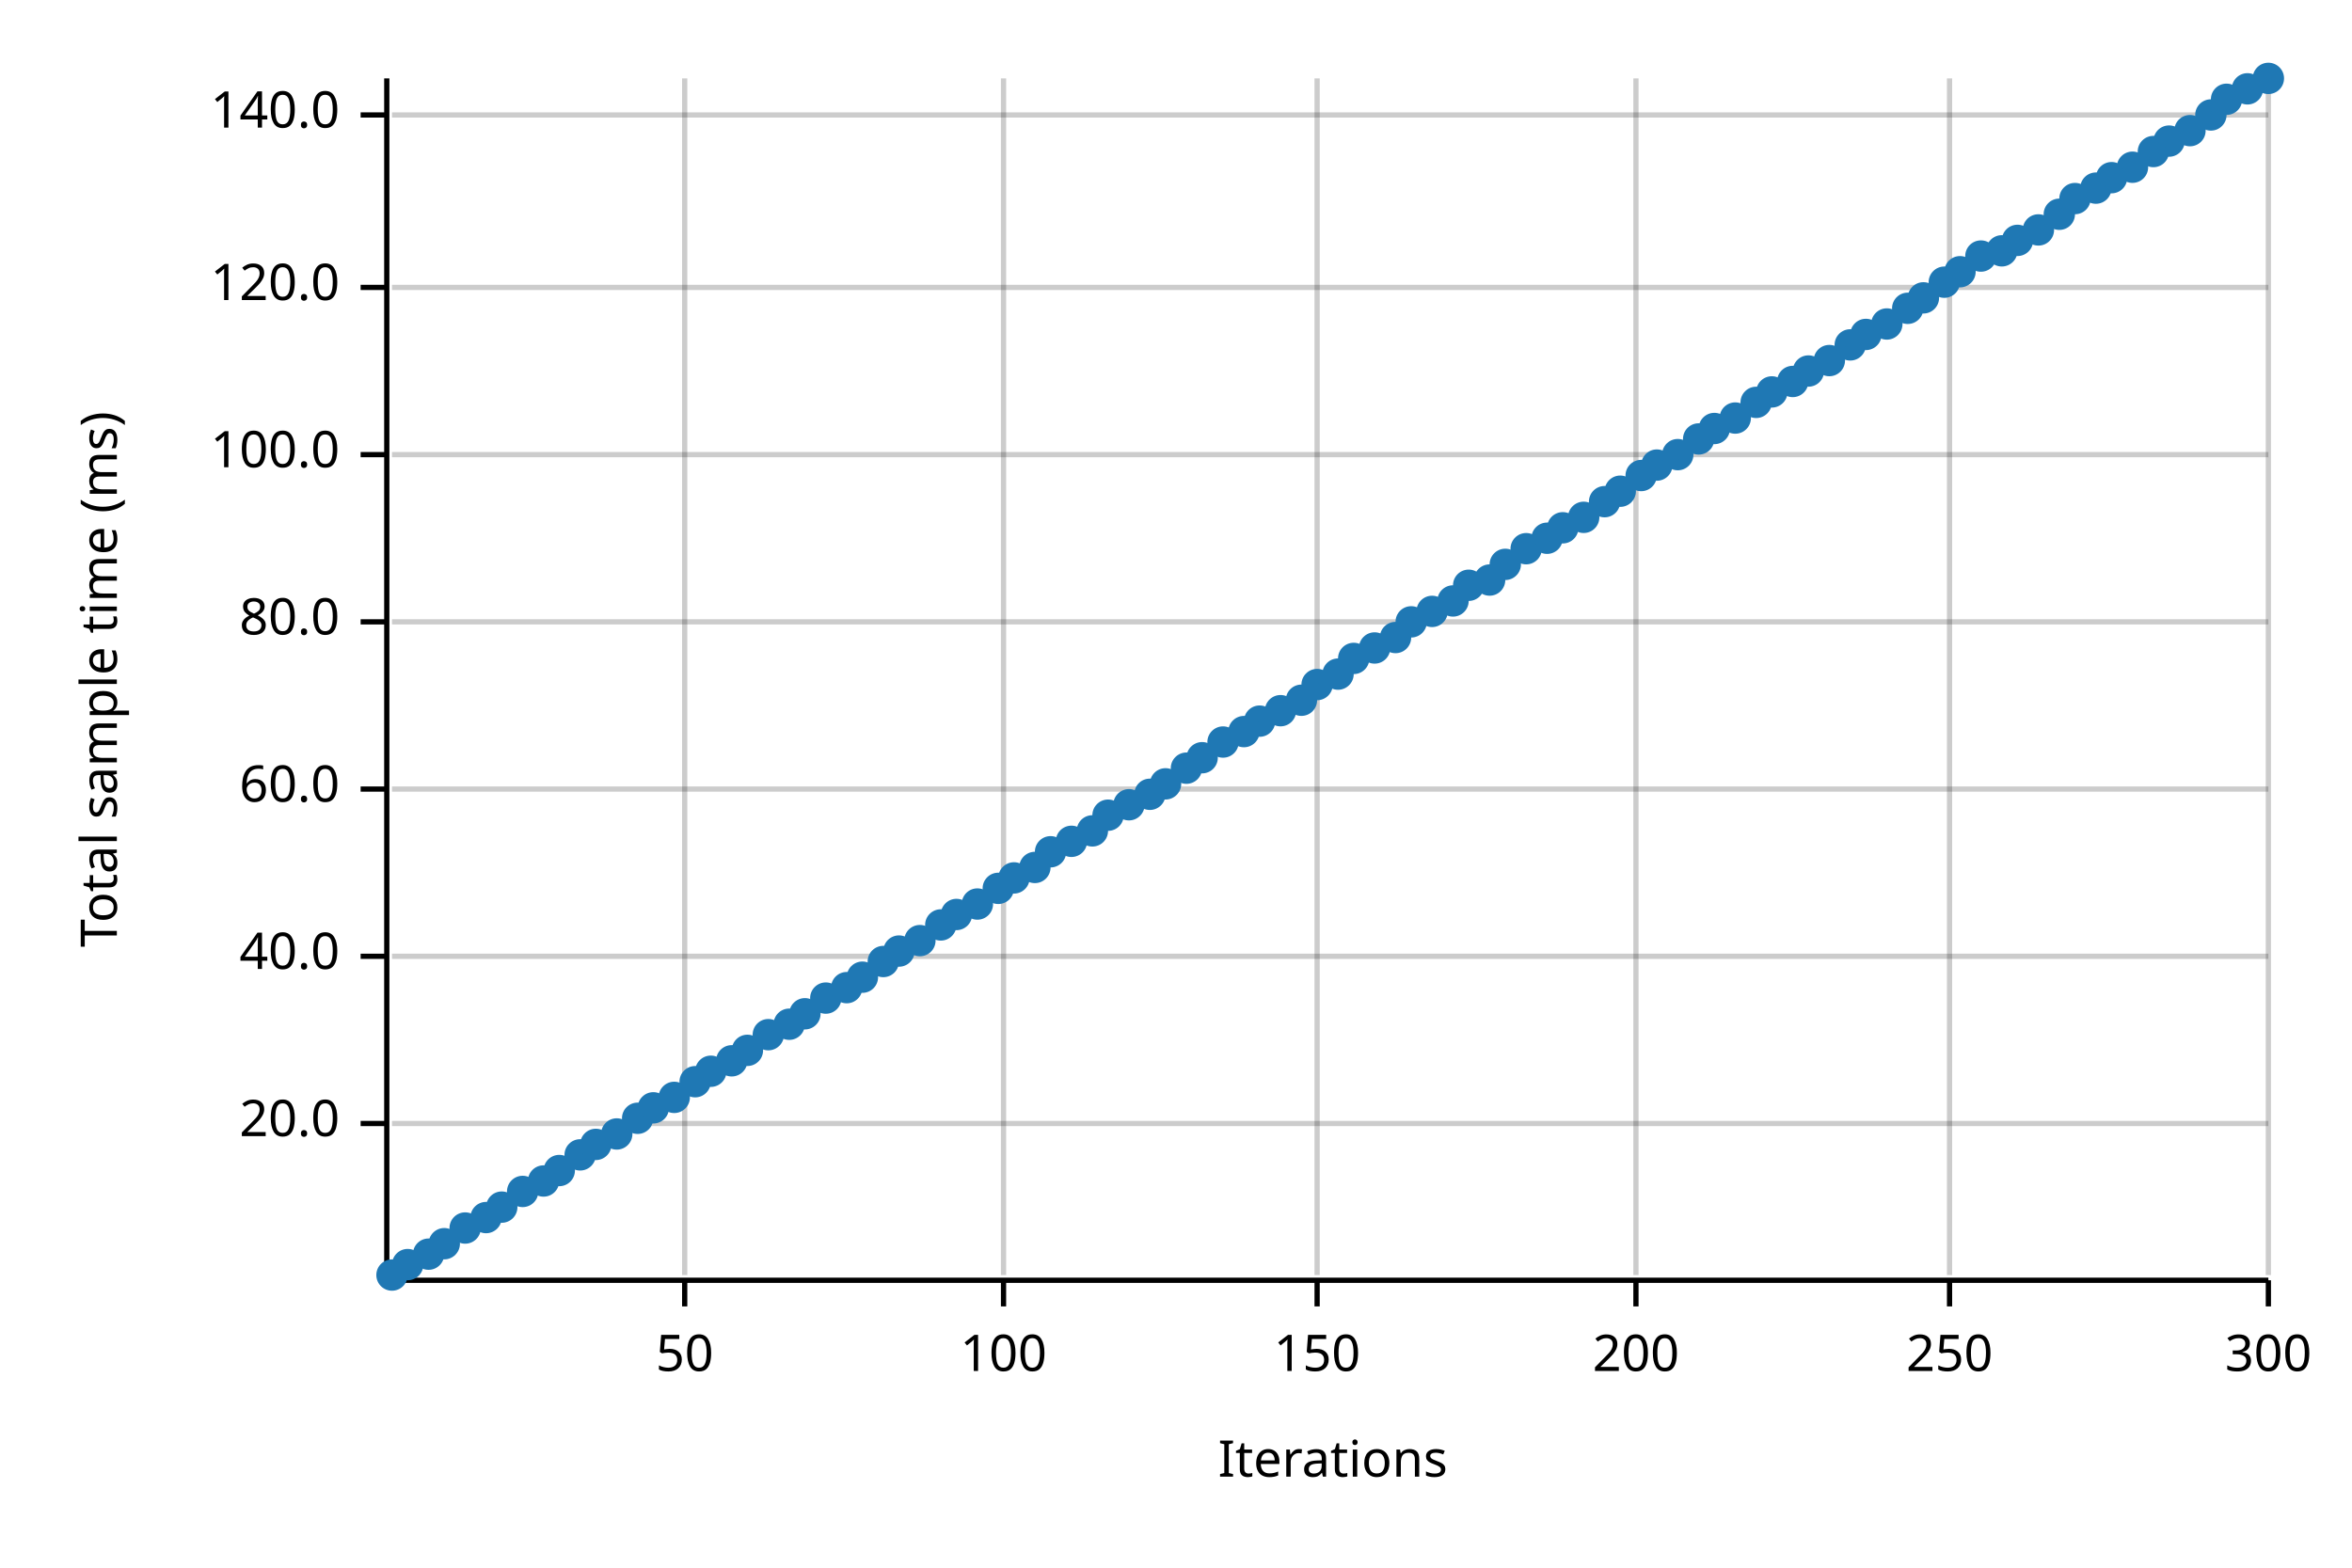
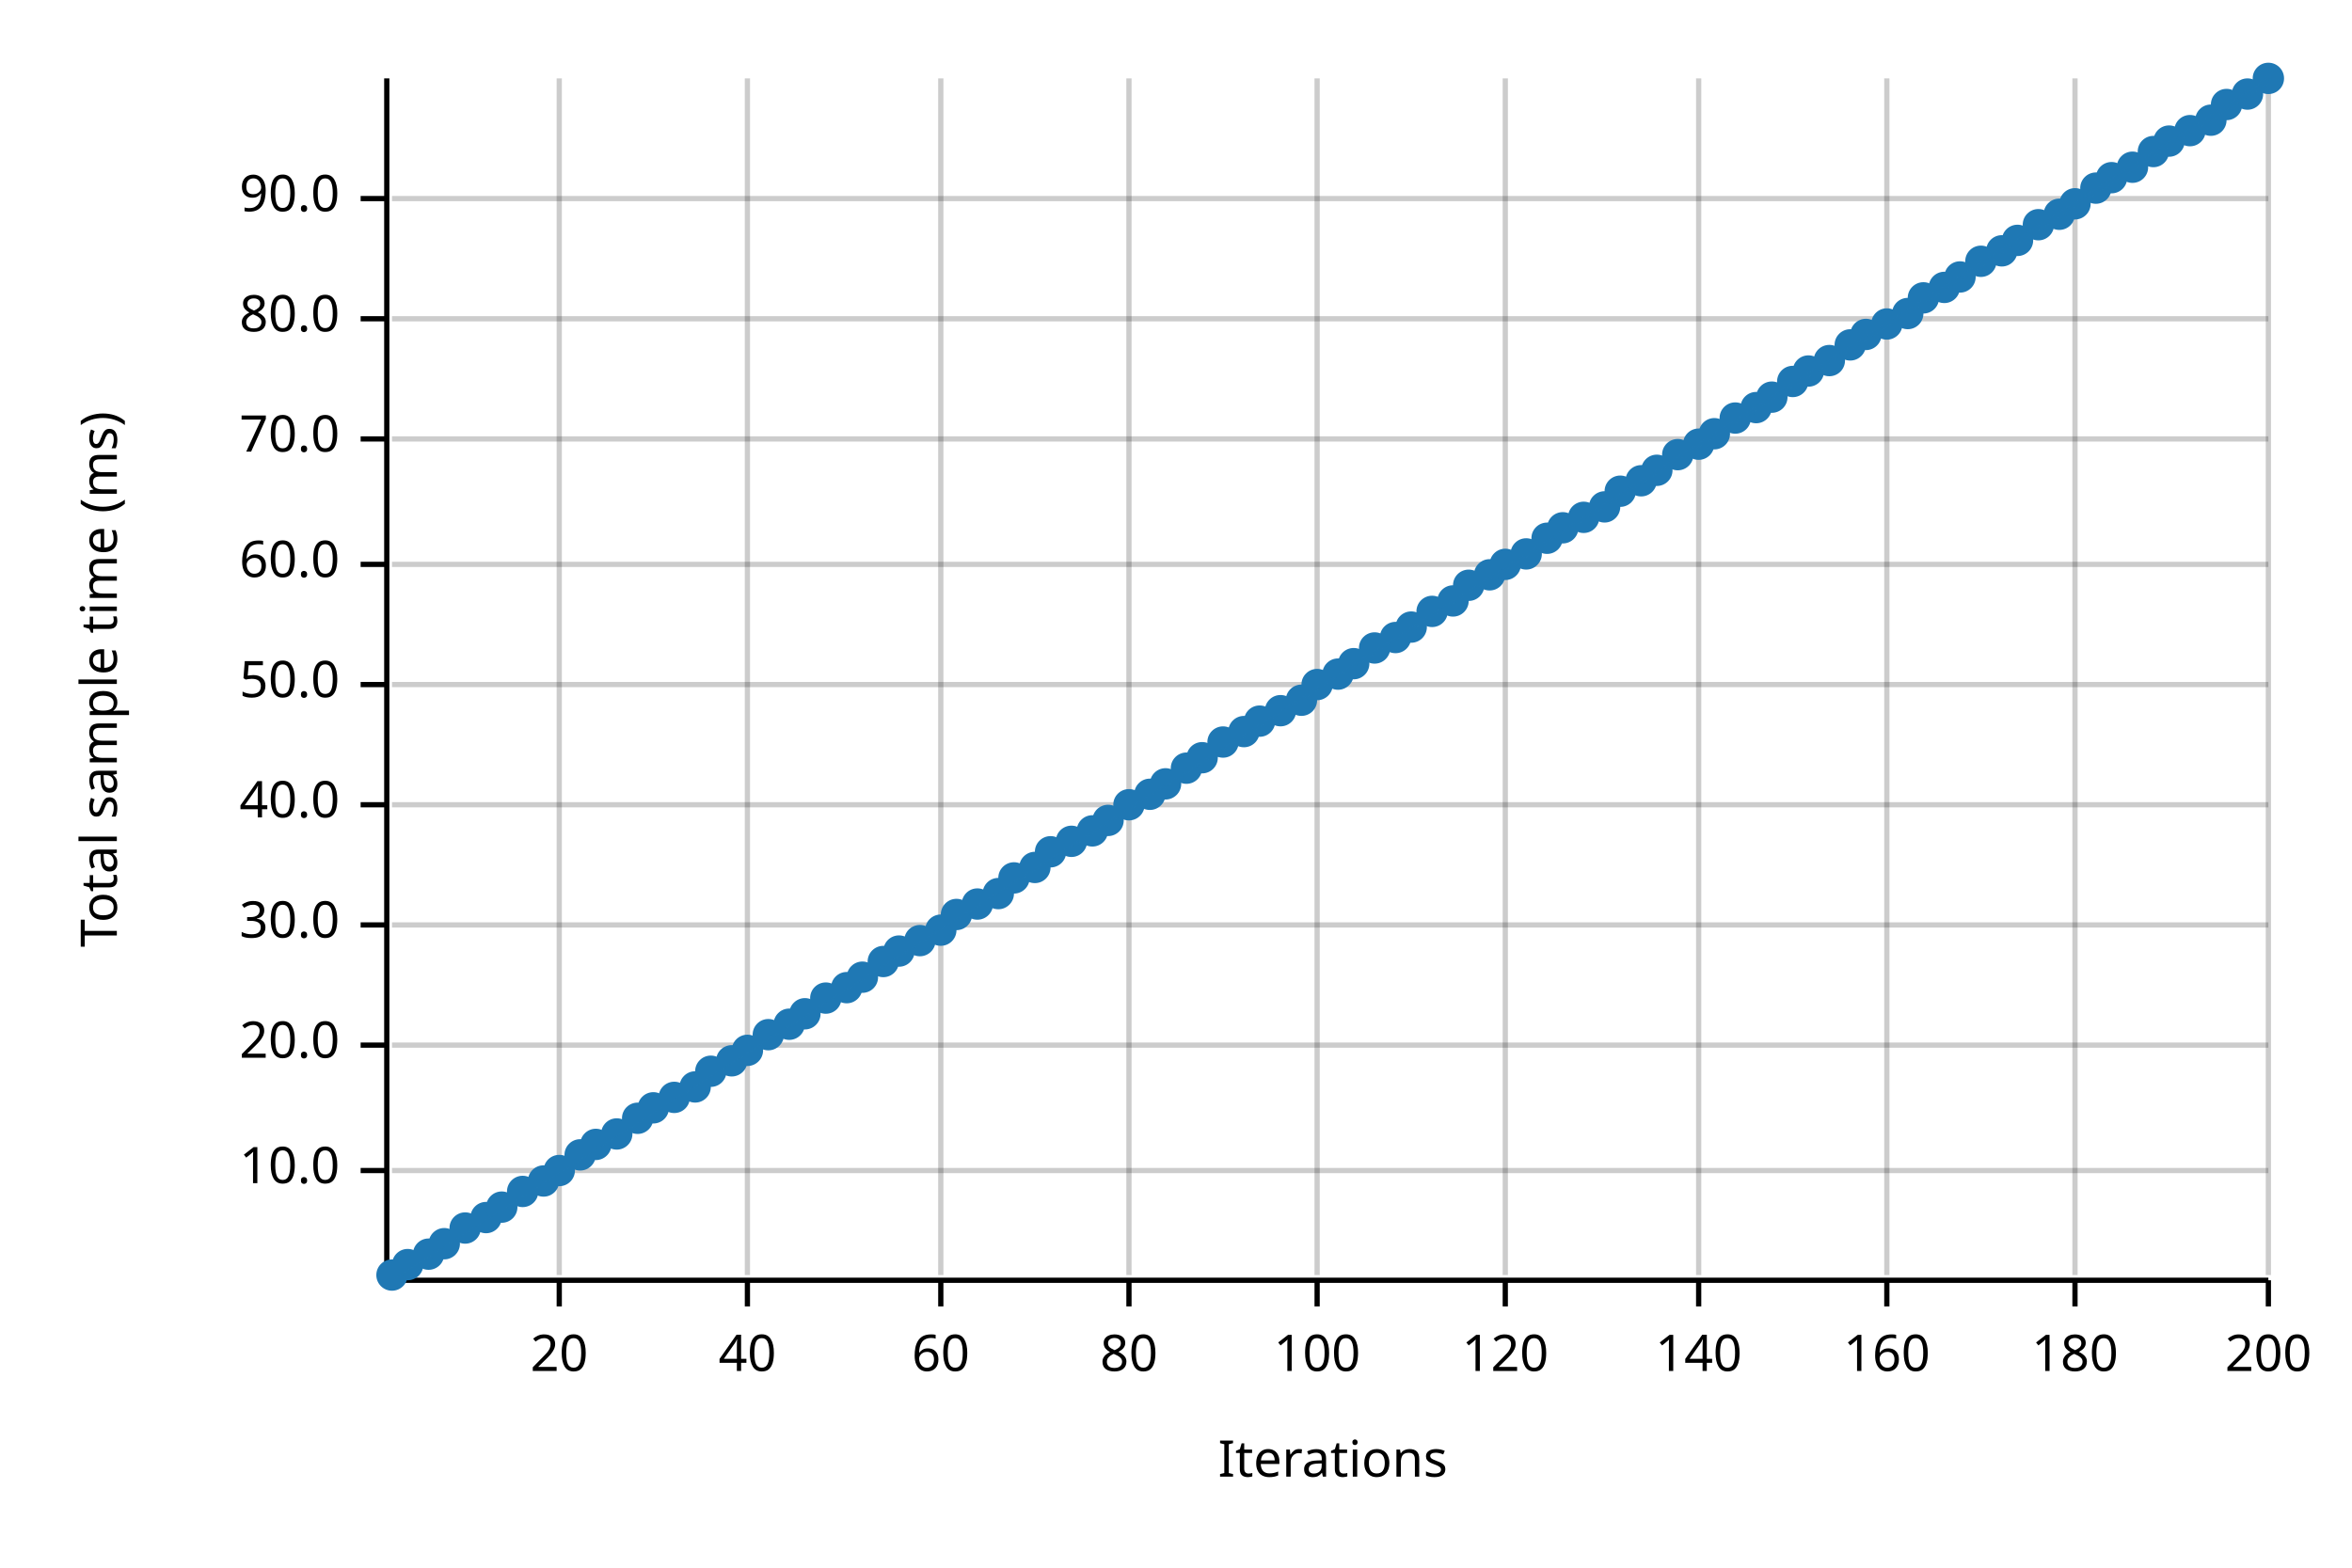
<svg xmlns="http://www.w3.org/2000/svg" width="450" height="300" viewBox="0 0 450 300">
  <text x="15" y="130" dy="0.76em" text-anchor="middle" font-family="sans-serif" font-size="9.677" opacity="1" fill="#000000" transform="rotate(270, 15, 130)">
Total sample time (ms)
</text>
  <text x="255" y="285" dy="-0.5ex" text-anchor="middle" font-family="sans-serif" font-size="9.677" opacity="1" fill="#000000">
Iterations
</text>
-   <line opacity="0.2" stroke="#000000" stroke-width="1" x1="131" y1="244" x2="131" y2="15" />
-   <line opacity="0.2" stroke="#000000" stroke-width="1" x1="192" y1="244" x2="192" y2="15" />
+   <line opacity="0.2" stroke="#000000" stroke-width="1" x1="107" y1="244" x2="107" y2="15" />
+   <line opacity="0.2" stroke="#000000" stroke-width="1" x1="143" y1="244" x2="143" y2="15" />
+   <line opacity="0.2" stroke="#000000" stroke-width="1" x1="180" y1="244" x2="180" y2="15" />
+   <line opacity="0.2" stroke="#000000" stroke-width="1" x1="216" y1="244" x2="216" y2="15" />
  <line opacity="0.2" stroke="#000000" stroke-width="1" x1="252" y1="244" x2="252" y2="15" />
-   <line opacity="0.2" stroke="#000000" stroke-width="1" x1="313" y1="244" x2="313" y2="15" />
-   <line opacity="0.2" stroke="#000000" stroke-width="1" x1="373" y1="244" x2="373" y2="15" />
+   <line opacity="0.2" stroke="#000000" stroke-width="1" x1="288" y1="244" x2="288" y2="15" />
+   <line opacity="0.2" stroke="#000000" stroke-width="1" x1="325" y1="244" x2="325" y2="15" />
+   <line opacity="0.2" stroke="#000000" stroke-width="1" x1="361" y1="244" x2="361" y2="15" />
+   <line opacity="0.2" stroke="#000000" stroke-width="1" x1="397" y1="244" x2="397" y2="15" />
  <line opacity="0.2" stroke="#000000" stroke-width="1" x1="434" y1="244" x2="434" y2="15" />
-   <line opacity="0.2" stroke="#000000" stroke-width="1" x1="75" y1="215" x2="434" y2="215" />
-   <line opacity="0.2" stroke="#000000" stroke-width="1" x1="75" y1="183" x2="434" y2="183" />
-   <line opacity="0.2" stroke="#000000" stroke-width="1" x1="75" y1="151" x2="434" y2="151" />
-   <line opacity="0.2" stroke="#000000" stroke-width="1" x1="75" y1="119" x2="434" y2="119" />
-   <line opacity="0.2" stroke="#000000" stroke-width="1" x1="75" y1="87" x2="434" y2="87" />
-   <line opacity="0.2" stroke="#000000" stroke-width="1" x1="75" y1="55" x2="434" y2="55" />
-   <line opacity="0.2" stroke="#000000" stroke-width="1" x1="75" y1="22" x2="434" y2="22" />
+   <line opacity="0.2" stroke="#000000" stroke-width="1" x1="75" y1="224" x2="434" y2="224" />
+   <line opacity="0.2" stroke="#000000" stroke-width="1" x1="75" y1="200" x2="434" y2="200" />
+   <line opacity="0.2" stroke="#000000" stroke-width="1" x1="75" y1="177" x2="434" y2="177" />
+   <line opacity="0.2" stroke="#000000" stroke-width="1" x1="75" y1="154" x2="434" y2="154" />
+   <line opacity="0.2" stroke="#000000" stroke-width="1" x1="75" y1="131" x2="434" y2="131" />
+   <line opacity="0.2" stroke="#000000" stroke-width="1" x1="75" y1="108" x2="434" y2="108" />
+   <line opacity="0.2" stroke="#000000" stroke-width="1" x1="75" y1="84" x2="434" y2="84" />
+   <line opacity="0.2" stroke="#000000" stroke-width="1" x1="75" y1="61" x2="434" y2="61" />
+   <line opacity="0.2" stroke="#000000" stroke-width="1" x1="75" y1="38" x2="434" y2="38" />
  <polyline fill="none" opacity="1" stroke="#000000" stroke-width="1" points="74,15 74,244 " />
-   <text x="65" y="215" dy="0.5ex" text-anchor="end" font-family="sans-serif" font-size="9.677" opacity="1" fill="#000000">
+   <text x="65" y="224" dy="0.5ex" text-anchor="end" font-family="sans-serif" font-size="9.677" opacity="1" fill="#000000">
+ 10.0
+ </text>
+   <polyline fill="none" opacity="1" stroke="#000000" stroke-width="1" points="69,224 74,224 " />
+   <text x="65" y="200" dy="0.5ex" text-anchor="end" font-family="sans-serif" font-size="9.677" opacity="1" fill="#000000">
20.0
</text>
-   <polyline fill="none" opacity="1" stroke="#000000" stroke-width="1" points="69,215 74,215 " />
-   <text x="65" y="183" dy="0.5ex" text-anchor="end" font-family="sans-serif" font-size="9.677" opacity="1" fill="#000000">
+   <polyline fill="none" opacity="1" stroke="#000000" stroke-width="1" points="69,200 74,200 " />
+   <text x="65" y="177" dy="0.5ex" text-anchor="end" font-family="sans-serif" font-size="9.677" opacity="1" fill="#000000">
+ 30.0
+ </text>
+   <polyline fill="none" opacity="1" stroke="#000000" stroke-width="1" points="69,177 74,177 " />
+   <text x="65" y="154" dy="0.5ex" text-anchor="end" font-family="sans-serif" font-size="9.677" opacity="1" fill="#000000">
40.0
</text>
-   <polyline fill="none" opacity="1" stroke="#000000" stroke-width="1" points="69,183 74,183 " />
-   <text x="65" y="151" dy="0.5ex" text-anchor="end" font-family="sans-serif" font-size="9.677" opacity="1" fill="#000000">
+   <polyline fill="none" opacity="1" stroke="#000000" stroke-width="1" points="69,154 74,154 " />
+   <text x="65" y="131" dy="0.5ex" text-anchor="end" font-family="sans-serif" font-size="9.677" opacity="1" fill="#000000">
+ 50.0
+ </text>
+   <polyline fill="none" opacity="1" stroke="#000000" stroke-width="1" points="69,131 74,131 " />
+   <text x="65" y="108" dy="0.5ex" text-anchor="end" font-family="sans-serif" font-size="9.677" opacity="1" fill="#000000">
60.0
</text>
-   <polyline fill="none" opacity="1" stroke="#000000" stroke-width="1" points="69,151 74,151 " />
-   <text x="65" y="119" dy="0.5ex" text-anchor="end" font-family="sans-serif" font-size="9.677" opacity="1" fill="#000000">
+   <polyline fill="none" opacity="1" stroke="#000000" stroke-width="1" points="69,108 74,108 " />
+   <text x="65" y="84" dy="0.5ex" text-anchor="end" font-family="sans-serif" font-size="9.677" opacity="1" fill="#000000">
+ 70.0
+ </text>
+   <polyline fill="none" opacity="1" stroke="#000000" stroke-width="1" points="69,84 74,84 " />
+   <text x="65" y="61" dy="0.5ex" text-anchor="end" font-family="sans-serif" font-size="9.677" opacity="1" fill="#000000">
80.0
</text>
-   <polyline fill="none" opacity="1" stroke="#000000" stroke-width="1" points="69,119 74,119 " />
-   <text x="65" y="87" dy="0.5ex" text-anchor="end" font-family="sans-serif" font-size="9.677" opacity="1" fill="#000000">
- 100.0
- </text>
-   <polyline fill="none" opacity="1" stroke="#000000" stroke-width="1" points="69,87 74,87 " />
-   <text x="65" y="55" dy="0.5ex" text-anchor="end" font-family="sans-serif" font-size="9.677" opacity="1" fill="#000000">
- 120.0
- </text>
-   <polyline fill="none" opacity="1" stroke="#000000" stroke-width="1" points="69,55 74,55 " />
-   <text x="65" y="22" dy="0.5ex" text-anchor="end" font-family="sans-serif" font-size="9.677" opacity="1" fill="#000000">
- 140.0
- </text>
-   <polyline fill="none" opacity="1" stroke="#000000" stroke-width="1" points="69,22 74,22 " />
+   <polyline fill="none" opacity="1" stroke="#000000" stroke-width="1" points="69,61 74,61 " />
+   <text x="65" y="38" dy="0.5ex" text-anchor="end" font-family="sans-serif" font-size="9.677" opacity="1" fill="#000000">
+ 90.0
+ </text>
+   <polyline fill="none" opacity="1" stroke="#000000" stroke-width="1" points="69,38 74,38 " />
  <polyline fill="none" opacity="1" stroke="#000000" stroke-width="1" points="75,245 434,245 " />
-   <text x="131" y="255" dy="0.76em" text-anchor="middle" font-family="sans-serif" font-size="9.677" opacity="1" fill="#000000">
- 50
- </text>
-   <polyline fill="none" opacity="1" stroke="#000000" stroke-width="1" points="131,245 131,250 " />
-   <text x="192" y="255" dy="0.76em" text-anchor="middle" font-family="sans-serif" font-size="9.677" opacity="1" fill="#000000">
+   <text x="107" y="255" dy="0.76em" text-anchor="middle" font-family="sans-serif" font-size="9.677" opacity="1" fill="#000000">
+ 20
+ </text>
+   <polyline fill="none" opacity="1" stroke="#000000" stroke-width="1" points="107,245 107,250 " />
+   <text x="143" y="255" dy="0.76em" text-anchor="middle" font-family="sans-serif" font-size="9.677" opacity="1" fill="#000000">
+ 40
+ </text>
+   <polyline fill="none" opacity="1" stroke="#000000" stroke-width="1" points="143,245 143,250 " />
+   <text x="180" y="255" dy="0.76em" text-anchor="middle" font-family="sans-serif" font-size="9.677" opacity="1" fill="#000000">
+ 60
+ </text>
+   <polyline fill="none" opacity="1" stroke="#000000" stroke-width="1" points="180,245 180,250 " />
+   <text x="216" y="255" dy="0.76em" text-anchor="middle" font-family="sans-serif" font-size="9.677" opacity="1" fill="#000000">
+ 80
+ </text>
+   <polyline fill="none" opacity="1" stroke="#000000" stroke-width="1" points="216,245 216,250 " />
+   <text x="252" y="255" dy="0.76em" text-anchor="middle" font-family="sans-serif" font-size="9.677" opacity="1" fill="#000000">
100
</text>
-   <polyline fill="none" opacity="1" stroke="#000000" stroke-width="1" points="192,245 192,250 " />
-   <text x="252" y="255" dy="0.76em" text-anchor="middle" font-family="sans-serif" font-size="9.677" opacity="1" fill="#000000">
- 150
- </text>
  <polyline fill="none" opacity="1" stroke="#000000" stroke-width="1" points="252,245 252,250 " />
-   <text x="313" y="255" dy="0.76em" text-anchor="middle" font-family="sans-serif" font-size="9.677" opacity="1" fill="#000000">
+   <text x="288" y="255" dy="0.76em" text-anchor="middle" font-family="sans-serif" font-size="9.677" opacity="1" fill="#000000">
+ 120
+ </text>
+   <polyline fill="none" opacity="1" stroke="#000000" stroke-width="1" points="288,245 288,250 " />
+   <text x="325" y="255" dy="0.76em" text-anchor="middle" font-family="sans-serif" font-size="9.677" opacity="1" fill="#000000">
+ 140
+ </text>
+   <polyline fill="none" opacity="1" stroke="#000000" stroke-width="1" points="325,245 325,250 " />
+   <text x="361" y="255" dy="0.76em" text-anchor="middle" font-family="sans-serif" font-size="9.677" opacity="1" fill="#000000">
+ 160
+ </text>
+   <polyline fill="none" opacity="1" stroke="#000000" stroke-width="1" points="361,245 361,250 " />
+   <text x="397" y="255" dy="0.76em" text-anchor="middle" font-family="sans-serif" font-size="9.677" opacity="1" fill="#000000">
+ 180
+ </text>
+   <polyline fill="none" opacity="1" stroke="#000000" stroke-width="1" points="397,245 397,250 " />
+   <text x="434" y="255" dy="0.76em" text-anchor="middle" font-family="sans-serif" font-size="9.677" opacity="1" fill="#000000">
200
- </text>
-   <polyline fill="none" opacity="1" stroke="#000000" stroke-width="1" points="313,245 313,250 " />
-   <text x="373" y="255" dy="0.76em" text-anchor="middle" font-family="sans-serif" font-size="9.677" opacity="1" fill="#000000">
- 250
- </text>
-   <polyline fill="none" opacity="1" stroke="#000000" stroke-width="1" points="373,245 373,250 " />
-   <text x="434" y="255" dy="0.76em" text-anchor="middle" font-family="sans-serif" font-size="9.677" opacity="1" fill="#000000">
- 300
</text>
  <polyline fill="none" opacity="1" stroke="#000000" stroke-width="1" points="434,245 434,250 " />
  <circle cx="75" cy="244" r="3" opacity="1" fill="#1F78B4" stroke="none" stroke-width="1" />
  <circle cx="78" cy="242" r="3" opacity="1" fill="#1F78B4" stroke="none" stroke-width="1" />
  <circle cx="82" cy="240" r="3" opacity="1" fill="#1F78B4" stroke="none" stroke-width="1" />
  <circle cx="85" cy="238" r="3" opacity="1" fill="#1F78B4" stroke="none" stroke-width="1" />
  <circle cx="89" cy="235" r="3" opacity="1" fill="#1F78B4" stroke="none" stroke-width="1" />
  <circle cx="93" cy="233" r="3" opacity="1" fill="#1F78B4" stroke="none" stroke-width="1" />
  <circle cx="96" cy="231" r="3" opacity="1" fill="#1F78B4" stroke="none" stroke-width="1" />
  <circle cx="100" cy="228" r="3" opacity="1" fill="#1F78B4" stroke="none" stroke-width="1" />
  <circle cx="104" cy="226" r="3" opacity="1" fill="#1F78B4" stroke="none" stroke-width="1" />
  <circle cx="107" cy="224" r="3" opacity="1" fill="#1F78B4" stroke="none" stroke-width="1" />
  <circle cx="111" cy="221" r="3" opacity="1" fill="#1F78B4" stroke="none" stroke-width="1" />
  <circle cx="114" cy="219" r="3" opacity="1" fill="#1F78B4" stroke="none" stroke-width="1" />
  <circle cx="118" cy="217" r="3" opacity="1" fill="#1F78B4" stroke="none" stroke-width="1" />
  <circle cx="122" cy="214" r="3" opacity="1" fill="#1F78B4" stroke="none" stroke-width="1" />
  <circle cx="125" cy="212" r="3" opacity="1" fill="#1F78B4" stroke="none" stroke-width="1" />
  <circle cx="129" cy="210" r="3" opacity="1" fill="#1F78B4" stroke="none" stroke-width="1" />
-   <circle cx="133" cy="207" r="3" opacity="1" fill="#1F78B4" stroke="none" stroke-width="1" />
+   <circle cx="133" cy="208" r="3" opacity="1" fill="#1F78B4" stroke="none" stroke-width="1" />
  <circle cx="136" cy="205" r="3" opacity="1" fill="#1F78B4" stroke="none" stroke-width="1" />
  <circle cx="140" cy="203" r="3" opacity="1" fill="#1F78B4" stroke="none" stroke-width="1" />
  <circle cx="143" cy="201" r="3" opacity="1" fill="#1F78B4" stroke="none" stroke-width="1" />
  <circle cx="147" cy="198" r="3" opacity="1" fill="#1F78B4" stroke="none" stroke-width="1" />
  <circle cx="151" cy="196" r="3" opacity="1" fill="#1F78B4" stroke="none" stroke-width="1" />
  <circle cx="154" cy="194" r="3" opacity="1" fill="#1F78B4" stroke="none" stroke-width="1" />
  <circle cx="158" cy="191" r="3" opacity="1" fill="#1F78B4" stroke="none" stroke-width="1" />
  <circle cx="162" cy="189" r="3" opacity="1" fill="#1F78B4" stroke="none" stroke-width="1" />
  <circle cx="165" cy="187" r="3" opacity="1" fill="#1F78B4" stroke="none" stroke-width="1" />
  <circle cx="169" cy="184" r="3" opacity="1" fill="#1F78B4" stroke="none" stroke-width="1" />
  <circle cx="172" cy="182" r="3" opacity="1" fill="#1F78B4" stroke="none" stroke-width="1" />
  <circle cx="176" cy="180" r="3" opacity="1" fill="#1F78B4" stroke="none" stroke-width="1" />
-   <circle cx="180" cy="177" r="3" opacity="1" fill="#1F78B4" stroke="none" stroke-width="1" />
+   <circle cx="180" cy="178" r="3" opacity="1" fill="#1F78B4" stroke="none" stroke-width="1" />
  <circle cx="183" cy="175" r="3" opacity="1" fill="#1F78B4" stroke="none" stroke-width="1" />
  <circle cx="187" cy="173" r="3" opacity="1" fill="#1F78B4" stroke="none" stroke-width="1" />
-   <circle cx="191" cy="170" r="3" opacity="1" fill="#1F78B4" stroke="none" stroke-width="1" />
+   <circle cx="191" cy="171" r="3" opacity="1" fill="#1F78B4" stroke="none" stroke-width="1" />
  <circle cx="194" cy="168" r="3" opacity="1" fill="#1F78B4" stroke="none" stroke-width="1" />
  <circle cx="198" cy="166" r="3" opacity="1" fill="#1F78B4" stroke="none" stroke-width="1" />
  <circle cx="201" cy="163" r="3" opacity="1" fill="#1F78B4" stroke="none" stroke-width="1" />
  <circle cx="205" cy="161" r="3" opacity="1" fill="#1F78B4" stroke="none" stroke-width="1" />
  <circle cx="209" cy="159" r="3" opacity="1" fill="#1F78B4" stroke="none" stroke-width="1" />
-   <circle cx="212" cy="156" r="3" opacity="1" fill="#1F78B4" stroke="none" stroke-width="1" />
+   <circle cx="212" cy="157" r="3" opacity="1" fill="#1F78B4" stroke="none" stroke-width="1" />
  <circle cx="216" cy="154" r="3" opacity="1" fill="#1F78B4" stroke="none" stroke-width="1" />
  <circle cx="220" cy="152" r="3" opacity="1" fill="#1F78B4" stroke="none" stroke-width="1" />
  <circle cx="223" cy="150" r="3" opacity="1" fill="#1F78B4" stroke="none" stroke-width="1" />
  <circle cx="227" cy="147" r="3" opacity="1" fill="#1F78B4" stroke="none" stroke-width="1" />
  <circle cx="230" cy="145" r="3" opacity="1" fill="#1F78B4" stroke="none" stroke-width="1" />
  <circle cx="234" cy="142" r="3" opacity="1" fill="#1F78B4" stroke="none" stroke-width="1" />
  <circle cx="238" cy="140" r="3" opacity="1" fill="#1F78B4" stroke="none" stroke-width="1" />
  <circle cx="241" cy="138" r="3" opacity="1" fill="#1F78B4" stroke="none" stroke-width="1" />
  <circle cx="245" cy="136" r="3" opacity="1" fill="#1F78B4" stroke="none" stroke-width="1" />
  <circle cx="249" cy="134" r="3" opacity="1" fill="#1F78B4" stroke="none" stroke-width="1" />
  <circle cx="252" cy="131" r="3" opacity="1" fill="#1F78B4" stroke="none" stroke-width="1" />
  <circle cx="256" cy="129" r="3" opacity="1" fill="#1F78B4" stroke="none" stroke-width="1" />
-   <circle cx="259" cy="126" r="3" opacity="1" fill="#1F78B4" stroke="none" stroke-width="1" />
+   <circle cx="259" cy="127" r="3" opacity="1" fill="#1F78B4" stroke="none" stroke-width="1" />
  <circle cx="263" cy="124" r="3" opacity="1" fill="#1F78B4" stroke="none" stroke-width="1" />
  <circle cx="267" cy="122" r="3" opacity="1" fill="#1F78B4" stroke="none" stroke-width="1" />
-   <circle cx="270" cy="119" r="3" opacity="1" fill="#1F78B4" stroke="none" stroke-width="1" />
+   <circle cx="270" cy="120" r="3" opacity="1" fill="#1F78B4" stroke="none" stroke-width="1" />
  <circle cx="274" cy="117" r="3" opacity="1" fill="#1F78B4" stroke="none" stroke-width="1" />
  <circle cx="278" cy="115" r="3" opacity="1" fill="#1F78B4" stroke="none" stroke-width="1" />
  <circle cx="281" cy="112" r="3" opacity="1" fill="#1F78B4" stroke="none" stroke-width="1" />
-   <circle cx="285" cy="111" r="3" opacity="1" fill="#1F78B4" stroke="none" stroke-width="1" />
+   <circle cx="285" cy="110" r="3" opacity="1" fill="#1F78B4" stroke="none" stroke-width="1" />
  <circle cx="288" cy="108" r="3" opacity="1" fill="#1F78B4" stroke="none" stroke-width="1" />
-   <circle cx="292" cy="105" r="3" opacity="1" fill="#1F78B4" stroke="none" stroke-width="1" />
+   <circle cx="292" cy="106" r="3" opacity="1" fill="#1F78B4" stroke="none" stroke-width="1" />
  <circle cx="296" cy="103" r="3" opacity="1" fill="#1F78B4" stroke="none" stroke-width="1" />
  <circle cx="299" cy="101" r="3" opacity="1" fill="#1F78B4" stroke="none" stroke-width="1" />
  <circle cx="303" cy="99" r="3" opacity="1" fill="#1F78B4" stroke="none" stroke-width="1" />
-   <circle cx="307" cy="96" r="3" opacity="1" fill="#1F78B4" stroke="none" stroke-width="1" />
+   <circle cx="307" cy="97" r="3" opacity="1" fill="#1F78B4" stroke="none" stroke-width="1" />
  <circle cx="310" cy="94" r="3" opacity="1" fill="#1F78B4" stroke="none" stroke-width="1" />
-   <circle cx="314" cy="91" r="3" opacity="1" fill="#1F78B4" stroke="none" stroke-width="1" />
-   <circle cx="317" cy="89" r="3" opacity="1" fill="#1F78B4" stroke="none" stroke-width="1" />
+   <circle cx="314" cy="92" r="3" opacity="1" fill="#1F78B4" stroke="none" stroke-width="1" />
+   <circle cx="317" cy="90" r="3" opacity="1" fill="#1F78B4" stroke="none" stroke-width="1" />
  <circle cx="321" cy="87" r="3" opacity="1" fill="#1F78B4" stroke="none" stroke-width="1" />
-   <circle cx="325" cy="84" r="3" opacity="1" fill="#1F78B4" stroke="none" stroke-width="1" />
-   <circle cx="328" cy="82" r="3" opacity="1" fill="#1F78B4" stroke="none" stroke-width="1" />
+   <circle cx="325" cy="85" r="3" opacity="1" fill="#1F78B4" stroke="none" stroke-width="1" />
+   <circle cx="328" cy="83" r="3" opacity="1" fill="#1F78B4" stroke="none" stroke-width="1" />
  <circle cx="332" cy="80" r="3" opacity="1" fill="#1F78B4" stroke="none" stroke-width="1" />
-   <circle cx="336" cy="77" r="3" opacity="1" fill="#1F78B4" stroke="none" stroke-width="1" />
-   <circle cx="339" cy="75" r="3" opacity="1" fill="#1F78B4" stroke="none" stroke-width="1" />
+   <circle cx="336" cy="78" r="3" opacity="1" fill="#1F78B4" stroke="none" stroke-width="1" />
+   <circle cx="339" cy="76" r="3" opacity="1" fill="#1F78B4" stroke="none" stroke-width="1" />
  <circle cx="343" cy="73" r="3" opacity="1" fill="#1F78B4" stroke="none" stroke-width="1" />
  <circle cx="346" cy="71" r="3" opacity="1" fill="#1F78B4" stroke="none" stroke-width="1" />
  <circle cx="350" cy="69" r="3" opacity="1" fill="#1F78B4" stroke="none" stroke-width="1" />
  <circle cx="354" cy="66" r="3" opacity="1" fill="#1F78B4" stroke="none" stroke-width="1" />
  <circle cx="357" cy="64" r="3" opacity="1" fill="#1F78B4" stroke="none" stroke-width="1" />
  <circle cx="361" cy="62" r="3" opacity="1" fill="#1F78B4" stroke="none" stroke-width="1" />
-   <circle cx="365" cy="59" r="3" opacity="1" fill="#1F78B4" stroke="none" stroke-width="1" />
+   <circle cx="365" cy="60" r="3" opacity="1" fill="#1F78B4" stroke="none" stroke-width="1" />
  <circle cx="368" cy="57" r="3" opacity="1" fill="#1F78B4" stroke="none" stroke-width="1" />
-   <circle cx="372" cy="54" r="3" opacity="1" fill="#1F78B4" stroke="none" stroke-width="1" />
-   <circle cx="375" cy="52" r="3" opacity="1" fill="#1F78B4" stroke="none" stroke-width="1" />
-   <circle cx="379" cy="49" r="3" opacity="1" fill="#1F78B4" stroke="none" stroke-width="1" />
+   <circle cx="372" cy="55" r="3" opacity="1" fill="#1F78B4" stroke="none" stroke-width="1" />
+   <circle cx="375" cy="53" r="3" opacity="1" fill="#1F78B4" stroke="none" stroke-width="1" />
+   <circle cx="379" cy="50" r="3" opacity="1" fill="#1F78B4" stroke="none" stroke-width="1" />
  <circle cx="383" cy="48" r="3" opacity="1" fill="#1F78B4" stroke="none" stroke-width="1" />
  <circle cx="386" cy="46" r="3" opacity="1" fill="#1F78B4" stroke="none" stroke-width="1" />
-   <circle cx="390" cy="44" r="3" opacity="1" fill="#1F78B4" stroke="none" stroke-width="1" />
+   <circle cx="390" cy="43" r="3" opacity="1" fill="#1F78B4" stroke="none" stroke-width="1" />
  <circle cx="394" cy="41" r="3" opacity="1" fill="#1F78B4" stroke="none" stroke-width="1" />
-   <circle cx="397" cy="38" r="3" opacity="1" fill="#1F78B4" stroke="none" stroke-width="1" />
+   <circle cx="397" cy="39" r="3" opacity="1" fill="#1F78B4" stroke="none" stroke-width="1" />
  <circle cx="401" cy="36" r="3" opacity="1" fill="#1F78B4" stroke="none" stroke-width="1" />
  <circle cx="404" cy="34" r="3" opacity="1" fill="#1F78B4" stroke="none" stroke-width="1" />
  <circle cx="408" cy="32" r="3" opacity="1" fill="#1F78B4" stroke="none" stroke-width="1" />
  <circle cx="412" cy="29" r="3" opacity="1" fill="#1F78B4" stroke="none" stroke-width="1" />
  <circle cx="415" cy="27" r="3" opacity="1" fill="#1F78B4" stroke="none" stroke-width="1" />
  <circle cx="419" cy="25" r="3" opacity="1" fill="#1F78B4" stroke="none" stroke-width="1" />
-   <circle cx="423" cy="22" r="3" opacity="1" fill="#1F78B4" stroke="none" stroke-width="1" />
-   <circle cx="426" cy="19" r="3" opacity="1" fill="#1F78B4" stroke="none" stroke-width="1" />
-   <circle cx="430" cy="17" r="3" opacity="1" fill="#1F78B4" stroke="none" stroke-width="1" />
+   <circle cx="423" cy="23" r="3" opacity="1" fill="#1F78B4" stroke="none" stroke-width="1" />
+   <circle cx="426" cy="20" r="3" opacity="1" fill="#1F78B4" stroke="none" stroke-width="1" />
+   <circle cx="430" cy="18" r="3" opacity="1" fill="#1F78B4" stroke="none" stroke-width="1" />
  <circle cx="434" cy="15" r="3" opacity="1" fill="#1F78B4" stroke="none" stroke-width="1" />
-   <polyline fill="none" opacity="1" stroke="#1F78B4" stroke-width="1" points="75,245 434,15 " />
-   <polygon opacity="0.25" fill="#1F78B4" points="75,245 434,15 434,15 " />
+   <polyline fill="none" opacity="1" stroke="#1F78B4" stroke-width="1" points="75,245 434,16 " />
+   <polygon opacity="0.25" fill="#1F78B4" points="75,245 434,16 434,15 " />
</svg>
